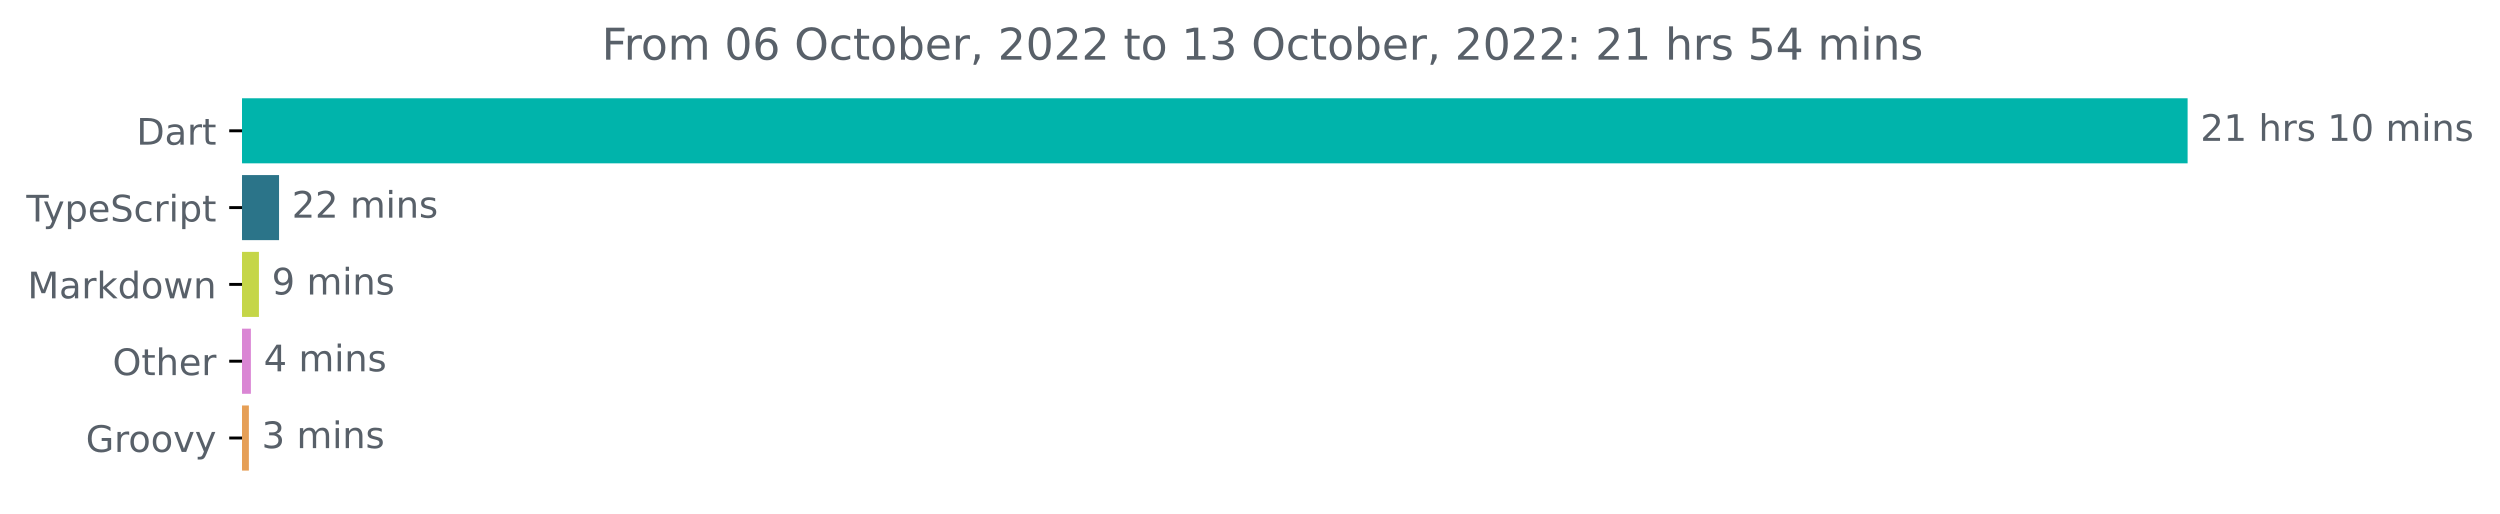
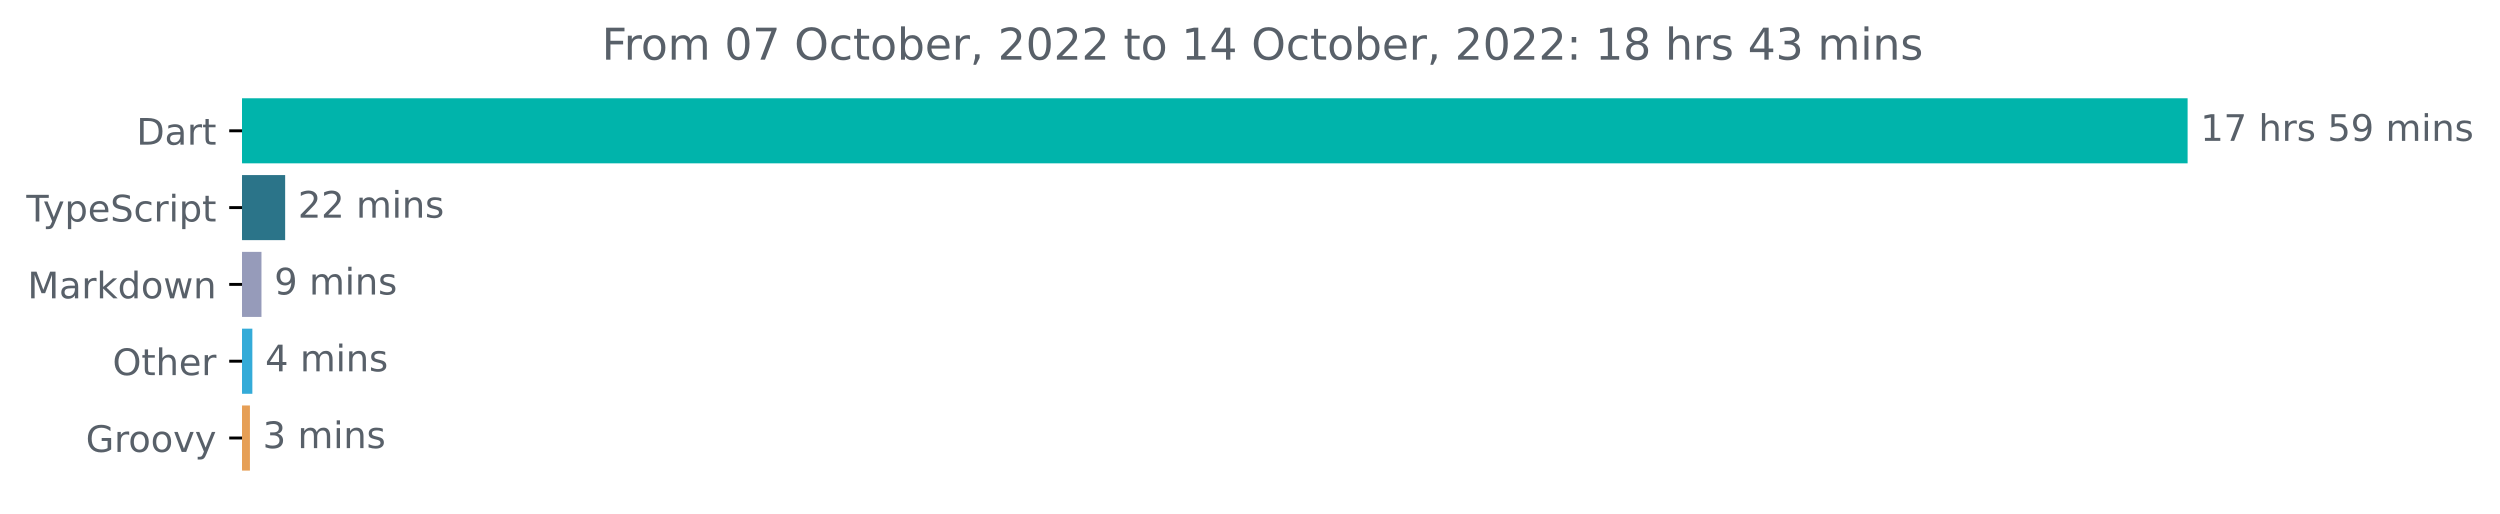
<svg xmlns="http://www.w3.org/2000/svg" xmlns:xlink="http://www.w3.org/1999/xlink" width="683.507pt" height="140.398pt" viewBox="0 0 683.507 140.398" version="1.1">
  <defs>
    <style type="text/css">*{stroke-linejoin: round; stroke-linecap: butt}</style>
  </defs>
  <g id="figure_1">
    <g id="patch_1">
      <path d="M -0 140.398  L 683.507 140.398  L 683.507 0  L -0 0  L -0 140.398  z " style="fill: none" />
    </g>
    <g id="axes_1">
      <g id="patch_2">
-         <path d="M 66.17 27.358  L 597.599 27.358  L 597.599 44.158  L 66.17 44.158  z " clip-path="url(#p9cda17e0be)" style="fill: #00b4ab; stroke: #00b4ab; stroke-linejoin: miter" />
+         <path d="M 66.17 27.358  L 597.599 27.358  L 597.599 44.158  L 66.17 44.158  z " clip-path="url(#pc0065246e2)" style="fill: #00b4ab; stroke: #00b4ab; stroke-linejoin: miter" />
      </g>
      <g id="patch_3">
-         <path d="M 66.17 48.358  L 75.792 48.358  L 75.792 65.158  L 66.17 65.158  z " clip-path="url(#p9cda17e0be)" style="fill: #2b7489; stroke: #2b7489; stroke-linejoin: miter" />
+         <path d="M 66.17 48.358  L 77.461 48.358  L 77.461 65.158  L 66.17 65.158  z " clip-path="url(#pc0065246e2)" style="fill: #2b7489; stroke: #2b7489; stroke-linejoin: miter" />
      </g>
      <g id="patch_4">
-         <path d="M 66.17 69.358  L 70.294 69.358  L 70.294 86.158  L 66.17 86.158  z " clip-path="url(#p9cda17e0be)" style="fill: #c5d648; stroke: #c5d648; stroke-linejoin: miter" />
+         <path d="M 66.17 69.358  L 70.985 69.358  L 70.985 86.158  L 66.17 86.158  z " clip-path="url(#pc0065246e2)" style="fill: #969bba; stroke: #969bba; stroke-linejoin: miter" />
      </g>
      <g id="patch_5">
-         <path d="M 66.17 90.358  L 68.095 90.358  L 68.095 107.158  L 66.17 107.158  z " clip-path="url(#p9cda17e0be)" style="fill: #da86d4; stroke: #da86d4; stroke-linejoin: miter" />
+         <path d="M 66.17 90.358  L 68.495 90.358  L 68.495 107.158  L 66.17 107.158  z " clip-path="url(#pc0065246e2)" style="fill: #34abd8; stroke: #34abd8; stroke-linejoin: miter" />
      </g>
      <g id="patch_6">
-         <path d="M 66.17 111.358  L 67.545 111.358  L 67.545 128.158  L 66.17 128.158  z " clip-path="url(#p9cda17e0be)" style="fill: #e69f56; stroke: #e69f56; stroke-linejoin: miter" />
+         <path d="M 66.17 111.358  L 67.831 111.358  L 67.831 128.158  L 66.17 128.158  z " clip-path="url(#pc0065246e2)" style="fill: #e69f56; stroke: #e69f56; stroke-linejoin: miter" />
      </g>
      <g id="matplotlib.axis_1" />
      <g id="matplotlib.axis_2">
        <g id="ytick_1">
          <g id="line2d_1">
            <defs>
-               <path id="md18151ddff" d="M 0 0  L -3.5 0  " style="stroke: #000000; stroke-width: 0.8" />
+               <path id="m97072369af" d="M 0 0  L -3.5 0  " style="stroke: #000000; stroke-width: 0.8" />
            </defs>
            <g>
-               <use xlink:href="#md18151ddff" x="66.17" y="35.758" style="stroke: #000000; stroke-width: 0.8" />
+               <use xlink:href="#m97072369af" x="66.17" y="35.758" style="stroke: #000000; stroke-width: 0.8" />
            </g>
          </g>
          <g id="text_1">
            <g style="fill: #586069" transform="translate(37.31094 39.55734)scale(0.1 -0.1)">
              <defs>
                <path id="DejaVuSans-44" d="M 1259 4147  L 1259 519  L 2022 519  Q 2988 519 3436 956  Q 3884 1394 3884 2338  Q 3884 3275 3436 3711  Q 2988 4147 2022 4147  L 1259 4147  z M 628 4666  L 1925 4666  Q 3281 4666 3915 4102  Q 4550 3538 4550 2338  Q 4550 1131 3912 565  Q 3275 0 1925 0  L 628 0  L 628 4666  z " transform="scale(0.015625)" />
                <path id="DejaVuSans-61" d="M 2194 1759  Q 1497 1759 1228 1600  Q 959 1441 959 1056  Q 959 750 1161 570  Q 1363 391 1709 391  Q 2188 391 2477 730  Q 2766 1069 2766 1631  L 2766 1759  L 2194 1759  z M 3341 1997  L 3341 0  L 2766 0  L 2766 531  Q 2569 213 2275 61  Q 1981 -91 1556 -91  Q 1019 -91 701 211  Q 384 513 384 1019  Q 384 1609 779 1909  Q 1175 2209 1959 2209  L 2766 2209  L 2766 2266  Q 2766 2663 2505 2880  Q 2244 3097 1772 3097  Q 1472 3097 1187 3025  Q 903 2953 641 2809  L 641 3341  Q 956 3463 1253 3523  Q 1550 3584 1831 3584  Q 2591 3584 2966 3190  Q 3341 2797 3341 1997  z " transform="scale(0.015625)" />
                <path id="DejaVuSans-72" d="M 2631 2963  Q 2534 3019 2420 3045  Q 2306 3072 2169 3072  Q 1681 3072 1420 2755  Q 1159 2438 1159 1844  L 1159 0  L 581 0  L 581 3500  L 1159 3500  L 1159 2956  Q 1341 3275 1631 3429  Q 1922 3584 2338 3584  Q 2397 3584 2469 3576  Q 2541 3569 2628 3553  L 2631 2963  z " transform="scale(0.015625)" />
                <path id="DejaVuSans-74" d="M 1172 4494  L 1172 3500  L 2356 3500  L 2356 3053  L 1172 3053  L 1172 1153  Q 1172 725 1289 603  Q 1406 481 1766 481  L 2356 481  L 2356 0  L 1766 0  Q 1100 0 847 248  Q 594 497 594 1153  L 594 3053  L 172 3053  L 172 3500  L 594 3500  L 594 4494  L 1172 4494  z " transform="scale(0.015625)" />
              </defs>
              <use xlink:href="#DejaVuSans-44" />
              <use xlink:href="#DejaVuSans-61" x="77.002" />
              <use xlink:href="#DejaVuSans-72" x="138.281" />
              <use xlink:href="#DejaVuSans-74" x="179.395" />
            </g>
          </g>
        </g>
        <g id="ytick_2">
          <g id="line2d_2">
            <g>
-               <use xlink:href="#md18151ddff" x="66.17" y="56.758" style="stroke: #000000; stroke-width: 0.8" />
+               <use xlink:href="#m97072369af" x="66.17" y="56.758" style="stroke: #000000; stroke-width: 0.8" />
            </g>
          </g>
          <g id="text_2">
            <g style="fill: #586069" transform="translate(7.2 60.55734)scale(0.1 -0.1)">
              <defs>
                <path id="DejaVuSans-54" d="M -19 4666  L 3928 4666  L 3928 4134  L 2272 4134  L 2272 0  L 1638 0  L 1638 4134  L -19 4134  L -19 4666  z " transform="scale(0.015625)" />
                <path id="DejaVuSans-79" d="M 2059 -325  Q 1816 -950 1584 -1140  Q 1353 -1331 966 -1331  L 506 -1331  L 506 -850  L 844 -850  Q 1081 -850 1212 -737  Q 1344 -625 1503 -206  L 1606 56  L 191 3500  L 800 3500  L 1894 763  L 2988 3500  L 3597 3500  L 2059 -325  z " transform="scale(0.015625)" />
                <path id="DejaVuSans-70" d="M 1159 525  L 1159 -1331  L 581 -1331  L 581 3500  L 1159 3500  L 1159 2969  Q 1341 3281 1617 3432  Q 1894 3584 2278 3584  Q 2916 3584 3314 3078  Q 3713 2572 3713 1747  Q 3713 922 3314 415  Q 2916 -91 2278 -91  Q 1894 -91 1617 61  Q 1341 213 1159 525  z M 3116 1747  Q 3116 2381 2855 2742  Q 2594 3103 2138 3103  Q 1681 3103 1420 2742  Q 1159 2381 1159 1747  Q 1159 1113 1420 752  Q 1681 391 2138 391  Q 2594 391 2855 752  Q 3116 1113 3116 1747  z " transform="scale(0.015625)" />
                <path id="DejaVuSans-65" d="M 3597 1894  L 3597 1613  L 953 1613  Q 991 1019 1311 708  Q 1631 397 2203 397  Q 2534 397 2845 478  Q 3156 559 3463 722  L 3463 178  Q 3153 47 2828 -22  Q 2503 -91 2169 -91  Q 1331 -91 842 396  Q 353 884 353 1716  Q 353 2575 817 3079  Q 1281 3584 2069 3584  Q 2775 3584 3186 3129  Q 3597 2675 3597 1894  z M 3022 2063  Q 3016 2534 2758 2815  Q 2500 3097 2075 3097  Q 1594 3097 1305 2825  Q 1016 2553 972 2059  L 3022 2063  z " transform="scale(0.015625)" />
                <path id="DejaVuSans-53" d="M 3425 4513  L 3425 3897  Q 3066 4069 2747 4153  Q 2428 4238 2131 4238  Q 1616 4238 1336 4038  Q 1056 3838 1056 3469  Q 1056 3159 1242 3001  Q 1428 2844 1947 2747  L 2328 2669  Q 3034 2534 3370 2195  Q 3706 1856 3706 1288  Q 3706 609 3251 259  Q 2797 -91 1919 -91  Q 1588 -91 1214 -16  Q 841 59 441 206  L 441 856  Q 825 641 1194 531  Q 1563 422 1919 422  Q 2459 422 2753 634  Q 3047 847 3047 1241  Q 3047 1584 2836 1778  Q 2625 1972 2144 2069  L 1759 2144  Q 1053 2284 737 2584  Q 422 2884 422 3419  Q 422 4038 858 4394  Q 1294 4750 2059 4750  Q 2388 4750 2728 4690  Q 3069 4631 3425 4513  z " transform="scale(0.015625)" />
                <path id="DejaVuSans-63" d="M 3122 3366  L 3122 2828  Q 2878 2963 2633 3030  Q 2388 3097 2138 3097  Q 1578 3097 1268 2742  Q 959 2388 959 1747  Q 959 1106 1268 751  Q 1578 397 2138 397  Q 2388 397 2633 464  Q 2878 531 3122 666  L 3122 134  Q 2881 22 2623 -34  Q 2366 -91 2075 -91  Q 1284 -91 818 406  Q 353 903 353 1747  Q 353 2603 823 3093  Q 1294 3584 2113 3584  Q 2378 3584 2631 3529  Q 2884 3475 3122 3366  z " transform="scale(0.015625)" />
                <path id="DejaVuSans-69" d="M 603 3500  L 1178 3500  L 1178 0  L 603 0  L 603 3500  z M 603 4863  L 1178 4863  L 1178 4134  L 603 4134  L 603 4863  z " transform="scale(0.015625)" />
              </defs>
              <use xlink:href="#DejaVuSans-54" />
              <use xlink:href="#DejaVuSans-79" x="45.459" />
              <use xlink:href="#DejaVuSans-70" x="104.639" />
              <use xlink:href="#DejaVuSans-65" x="168.115" />
              <use xlink:href="#DejaVuSans-53" x="229.639" />
              <use xlink:href="#DejaVuSans-63" x="293.115" />
              <use xlink:href="#DejaVuSans-72" x="348.096" />
              <use xlink:href="#DejaVuSans-69" x="389.209" />
              <use xlink:href="#DejaVuSans-70" x="416.992" />
              <use xlink:href="#DejaVuSans-74" x="480.469" />
            </g>
          </g>
        </g>
        <g id="ytick_3">
          <g id="line2d_3">
            <g>
-               <use xlink:href="#md18151ddff" x="66.17" y="77.758" style="stroke: #000000; stroke-width: 0.8" />
+               <use xlink:href="#m97072369af" x="66.17" y="77.758" style="stroke: #000000; stroke-width: 0.8" />
            </g>
          </g>
          <g id="text_3">
            <g style="fill: #586069" transform="translate(7.529688 81.55734)scale(0.1 -0.1)">
              <defs>
                <path id="DejaVuSans-4d" d="M 628 4666  L 1569 4666  L 2759 1491  L 3956 4666  L 4897 4666  L 4897 0  L 4281 0  L 4281 4097  L 3078 897  L 2444 897  L 1241 4097  L 1241 0  L 628 0  L 628 4666  z " transform="scale(0.015625)" />
                <path id="DejaVuSans-6b" d="M 581 4863  L 1159 4863  L 1159 1991  L 2875 3500  L 3609 3500  L 1753 1863  L 3688 0  L 2938 0  L 1159 1709  L 1159 0  L 581 0  L 581 4863  z " transform="scale(0.015625)" />
                <path id="DejaVuSans-64" d="M 2906 2969  L 2906 4863  L 3481 4863  L 3481 0  L 2906 0  L 2906 525  Q 2725 213 2448 61  Q 2172 -91 1784 -91  Q 1150 -91 751 415  Q 353 922 353 1747  Q 353 2572 751 3078  Q 1150 3584 1784 3584  Q 2172 3584 2448 3432  Q 2725 3281 2906 2969  z M 947 1747  Q 947 1113 1208 752  Q 1469 391 1925 391  Q 2381 391 2643 752  Q 2906 1113 2906 1747  Q 2906 2381 2643 2742  Q 2381 3103 1925 3103  Q 1469 3103 1208 2742  Q 947 2381 947 1747  z " transform="scale(0.015625)" />
                <path id="DejaVuSans-6f" d="M 1959 3097  Q 1497 3097 1228 2736  Q 959 2375 959 1747  Q 959 1119 1226 758  Q 1494 397 1959 397  Q 2419 397 2687 759  Q 2956 1122 2956 1747  Q 2956 2369 2687 2733  Q 2419 3097 1959 3097  z M 1959 3584  Q 2709 3584 3137 3096  Q 3566 2609 3566 1747  Q 3566 888 3137 398  Q 2709 -91 1959 -91  Q 1206 -91 779 398  Q 353 888 353 1747  Q 353 2609 779 3096  Q 1206 3584 1959 3584  z " transform="scale(0.015625)" />
                <path id="DejaVuSans-77" d="M 269 3500  L 844 3500  L 1563 769  L 2278 3500  L 2956 3500  L 3675 769  L 4391 3500  L 4966 3500  L 4050 0  L 3372 0  L 2619 2869  L 1863 0  L 1184 0  L 269 3500  z " transform="scale(0.015625)" />
                <path id="DejaVuSans-6e" d="M 3513 2113  L 3513 0  L 2938 0  L 2938 2094  Q 2938 2591 2744 2837  Q 2550 3084 2163 3084  Q 1697 3084 1428 2787  Q 1159 2491 1159 1978  L 1159 0  L 581 0  L 581 3500  L 1159 3500  L 1159 2956  Q 1366 3272 1645 3428  Q 1925 3584 2291 3584  Q 2894 3584 3203 3211  Q 3513 2838 3513 2113  z " transform="scale(0.015625)" />
              </defs>
              <use xlink:href="#DejaVuSans-4d" />
              <use xlink:href="#DejaVuSans-61" x="86.279" />
              <use xlink:href="#DejaVuSans-72" x="147.559" />
              <use xlink:href="#DejaVuSans-6b" x="188.672" />
              <use xlink:href="#DejaVuSans-64" x="246.582" />
              <use xlink:href="#DejaVuSans-6f" x="310.059" />
              <use xlink:href="#DejaVuSans-77" x="371.24" />
              <use xlink:href="#DejaVuSans-6e" x="453.027" />
            </g>
          </g>
        </g>
        <g id="ytick_4">
          <g id="line2d_4">
            <g>
-               <use xlink:href="#md18151ddff" x="66.17" y="98.758" style="stroke: #000000; stroke-width: 0.8" />
+               <use xlink:href="#m97072369af" x="66.17" y="98.758" style="stroke: #000000; stroke-width: 0.8" />
            </g>
          </g>
          <g id="text_4">
            <g style="fill: #586069" transform="translate(30.77656 102.5573)scale(0.1 -0.1)">
              <defs>
                <path id="DejaVuSans-4f" d="M 2522 4238  Q 1834 4238 1429 3725  Q 1025 3213 1025 2328  Q 1025 1447 1429 934  Q 1834 422 2522 422  Q 3209 422 3611 934  Q 4013 1447 4013 2328  Q 4013 3213 3611 3725  Q 3209 4238 2522 4238  z M 2522 4750  Q 3503 4750 4090 4092  Q 4678 3434 4678 2328  Q 4678 1225 4090 567  Q 3503 -91 2522 -91  Q 1538 -91 948 565  Q 359 1222 359 2328  Q 359 3434 948 4092  Q 1538 4750 2522 4750  z " transform="scale(0.015625)" />
                <path id="DejaVuSans-68" d="M 3513 2113  L 3513 0  L 2938 0  L 2938 2094  Q 2938 2591 2744 2837  Q 2550 3084 2163 3084  Q 1697 3084 1428 2787  Q 1159 2491 1159 1978  L 1159 0  L 581 0  L 581 4863  L 1159 4863  L 1159 2956  Q 1366 3272 1645 3428  Q 1925 3584 2291 3584  Q 2894 3584 3203 3211  Q 3513 2838 3513 2113  z " transform="scale(0.015625)" />
              </defs>
              <use xlink:href="#DejaVuSans-4f" />
              <use xlink:href="#DejaVuSans-74" x="78.711" />
              <use xlink:href="#DejaVuSans-68" x="117.92" />
              <use xlink:href="#DejaVuSans-65" x="181.299" />
              <use xlink:href="#DejaVuSans-72" x="242.822" />
            </g>
          </g>
        </g>
        <g id="ytick_5">
          <g id="line2d_5">
            <g>
-               <use xlink:href="#md18151ddff" x="66.17" y="119.758" style="stroke: #000000; stroke-width: 0.8" />
+               <use xlink:href="#m97072369af" x="66.17" y="119.758" style="stroke: #000000; stroke-width: 0.8" />
            </g>
          </g>
          <g id="text_5">
            <g style="fill: #586069" transform="translate(23.46094 123.5573)scale(0.1 -0.1)">
              <defs>
                <path id="DejaVuSans-47" d="M 3809 666  L 3809 1919  L 2778 1919  L 2778 2438  L 4434 2438  L 4434 434  Q 4069 175 3628 42  Q 3188 -91 2688 -91  Q 1594 -91 976 548  Q 359 1188 359 2328  Q 359 3472 976 4111  Q 1594 4750 2688 4750  Q 3144 4750 3555 4637  Q 3966 4525 4313 4306  L 4313 3634  Q 3963 3931 3569 4081  Q 3175 4231 2741 4231  Q 1884 4231 1454 3753  Q 1025 3275 1025 2328  Q 1025 1384 1454 906  Q 1884 428 2741 428  Q 3075 428 3337 486  Q 3600 544 3809 666  z " transform="scale(0.015625)" />
                <path id="DejaVuSans-76" d="M 191 3500  L 800 3500  L 1894 563  L 2988 3500  L 3597 3500  L 2284 0  L 1503 0  L 191 3500  z " transform="scale(0.015625)" />
              </defs>
              <use xlink:href="#DejaVuSans-47" />
              <use xlink:href="#DejaVuSans-72" x="77.49" />
              <use xlink:href="#DejaVuSans-6f" x="116.354" />
              <use xlink:href="#DejaVuSans-6f" x="177.535" />
              <use xlink:href="#DejaVuSans-76" x="238.717" />
              <use xlink:href="#DejaVuSans-79" x="297.896" />
            </g>
          </g>
        </g>
      </g>
      <g id="text_6">
        <g style="fill: #586069" transform="translate(601.5989 38.5175)scale(0.1 -0.1)">
          <defs>
-             <path id="DejaVuSans-32" d="M 1228 531  L 3431 531  L 3431 0  L 469 0  L 469 531  Q 828 903 1448 1529  Q 2069 2156 2228 2338  Q 2531 2678 2651 2914  Q 2772 3150 2772 3378  Q 2772 3750 2511 3984  Q 2250 4219 1831 4219  Q 1534 4219 1204 4116  Q 875 4013 500 3803  L 500 4441  Q 881 4594 1212 4672  Q 1544 4750 1819 4750  Q 2544 4750 2975 4387  Q 3406 4025 3406 3419  Q 3406 3131 3298 2873  Q 3191 2616 2906 2266  Q 2828 2175 2409 1742  Q 1991 1309 1228 531  z " transform="scale(0.015625)" />
            <path id="DejaVuSans-31" d="M 794 531  L 1825 531  L 1825 4091  L 703 3866  L 703 4441  L 1819 4666  L 2450 4666  L 2450 531  L 3481 531  L 3481 0  L 794 0  L 794 531  z " transform="scale(0.015625)" />
+             <path id="DejaVuSans-37" d="M 525 4666  L 3525 4666  L 3525 4397  L 1831 0  L 1172 0  L 2766 4134  L 525 4134  L 525 4666  z " transform="scale(0.015625)" />
            <path id="DejaVuSans-20" transform="scale(0.015625)" />
            <path id="DejaVuSans-73" d="M 2834 3397  L 2834 2853  Q 2591 2978 2328 3040  Q 2066 3103 1784 3103  Q 1356 3103 1142 2972  Q 928 2841 928 2578  Q 928 2378 1081 2264  Q 1234 2150 1697 2047  L 1894 2003  Q 2506 1872 2764 1633  Q 3022 1394 3022 966  Q 3022 478 2636 193  Q 2250 -91 1575 -91  Q 1294 -91 989 -36  Q 684 19 347 128  L 347 722  Q 666 556 975 473  Q 1284 391 1588 391  Q 1994 391 2212 530  Q 2431 669 2431 922  Q 2431 1156 2273 1281  Q 2116 1406 1581 1522  L 1381 1569  Q 847 1681 609 1914  Q 372 2147 372 2553  Q 372 3047 722 3315  Q 1072 3584 1716 3584  Q 2034 3584 2315 3537  Q 2597 3491 2834 3397  z " transform="scale(0.015625)" />
-             <path id="DejaVuSans-30" d="M 2034 4250  Q 1547 4250 1301 3770  Q 1056 3291 1056 2328  Q 1056 1369 1301 889  Q 1547 409 2034 409  Q 2525 409 2770 889  Q 3016 1369 3016 2328  Q 3016 3291 2770 3770  Q 2525 4250 2034 4250  z M 2034 4750  Q 2819 4750 3233 4129  Q 3647 3509 3647 2328  Q 3647 1150 3233 529  Q 2819 -91 2034 -91  Q 1250 -91 836 529  Q 422 1150 422 2328  Q 422 3509 836 4129  Q 1250 4750 2034 4750  z " transform="scale(0.015625)" />
+             <path id="DejaVuSans-35" d="M 691 4666  L 3169 4666  L 3169 4134  L 1269 4134  L 1269 2991  Q 1406 3038 1543 3061  Q 1681 3084 1819 3084  Q 2600 3084 3056 2656  Q 3513 2228 3513 1497  Q 3513 744 3044 326  Q 2575 -91 1722 -91  Q 1428 -91 1123 -41  Q 819 9 494 109  L 494 744  Q 775 591 1075 516  Q 1375 441 1709 441  Q 2250 441 2565 725  Q 2881 1009 2881 1497  Q 2881 1984 2565 2268  Q 2250 2553 1709 2553  Q 1456 2553 1204 2497  Q 953 2441 691 2322  L 691 4666  z " transform="scale(0.015625)" />
+             <path id="DejaVuSans-39" d="M 703 97  L 703 672  Q 941 559 1184 500  Q 1428 441 1663 441  Q 2288 441 2617 861  Q 2947 1281 2994 2138  Q 2813 1869 2534 1725  Q 2256 1581 1919 1581  Q 1219 1581 811 2004  Q 403 2428 403 3163  Q 403 3881 828 4315  Q 1253 4750 1959 4750  Q 2769 4750 3195 4129  Q 3622 3509 3622 2328  Q 3622 1225 3098 567  Q 2575 -91 1691 -91  Q 1453 -91 1209 -44  Q 966 3 703 97  z M 1959 2075  Q 2384 2075 2632 2365  Q 2881 2656 2881 3163  Q 2881 3666 2632 3958  Q 2384 4250 1959 4250  Q 1534 4250 1286 3958  Q 1038 3666 1038 3163  Q 1038 2656 1286 2365  Q 1534 2075 1959 2075  z " transform="scale(0.015625)" />
            <path id="DejaVuSans-6d" d="M 3328 2828  Q 3544 3216 3844 3400  Q 4144 3584 4550 3584  Q 5097 3584 5394 3201  Q 5691 2819 5691 2113  L 5691 0  L 5113 0  L 5113 2094  Q 5113 2597 4934 2840  Q 4756 3084 4391 3084  Q 3944 3084 3684 2787  Q 3425 2491 3425 1978  L 3425 0  L 2847 0  L 2847 2094  Q 2847 2600 2669 2842  Q 2491 3084 2119 3084  Q 1678 3084 1418 2786  Q 1159 2488 1159 1978  L 1159 0  L 581 0  L 581 3500  L 1159 3500  L 1159 2956  Q 1356 3278 1631 3431  Q 1906 3584 2284 3584  Q 2666 3584 2933 3390  Q 3200 3197 3328 2828  z " transform="scale(0.015625)" />
          </defs>
-           <use xlink:href="#DejaVuSans-32" />
-           <use xlink:href="#DejaVuSans-31" x="63.623" />
+           <use xlink:href="#DejaVuSans-31" />
+           <use xlink:href="#DejaVuSans-37" x="63.623" />
          <use xlink:href="#DejaVuSans-20" x="127.246" />
          <use xlink:href="#DejaVuSans-68" x="159.033" />
          <use xlink:href="#DejaVuSans-72" x="222.412" />
          <use xlink:href="#DejaVuSans-73" x="263.525" />
          <use xlink:href="#DejaVuSans-20" x="315.625" />
-           <use xlink:href="#DejaVuSans-31" x="347.412" />
-           <use xlink:href="#DejaVuSans-30" x="411.035" />
+           <use xlink:href="#DejaVuSans-35" x="347.412" />
+           <use xlink:href="#DejaVuSans-39" x="411.035" />
          <use xlink:href="#DejaVuSans-20" x="474.658" />
          <use xlink:href="#DejaVuSans-6d" x="506.445" />
          <use xlink:href="#DejaVuSans-69" x="603.857" />
          <use xlink:href="#DejaVuSans-6e" x="631.641" />
          <use xlink:href="#DejaVuSans-73" x="695.02" />
        </g>
      </g>
      <g id="text_7">
-         <g style="fill: #586069" transform="translate(79.79167 59.5175)scale(0.1 -0.1)">
+         <g style="fill: #586069" transform="translate(81.46082 59.5175)scale(0.1 -0.1)">
+           <defs>
+             <path id="DejaVuSans-32" d="M 1228 531  L 3431 531  L 3431 0  L 469 0  L 469 531  Q 828 903 1448 1529  Q 2069 2156 2228 2338  Q 2531 2678 2651 2914  Q 2772 3150 2772 3378  Q 2772 3750 2511 3984  Q 2250 4219 1831 4219  Q 1534 4219 1204 4116  Q 875 4013 500 3803  L 500 4441  Q 881 4594 1212 4672  Q 1544 4750 1819 4750  Q 2544 4750 2975 4387  Q 3406 4025 3406 3419  Q 3406 3131 3298 2873  Q 3191 2616 2906 2266  Q 2828 2175 2409 1742  Q 1991 1309 1228 531  z " transform="scale(0.015625)" />
+           </defs>
          <use xlink:href="#DejaVuSans-32" />
          <use xlink:href="#DejaVuSans-32" x="63.623" />
          <use xlink:href="#DejaVuSans-20" x="127.246" />
          <use xlink:href="#DejaVuSans-6d" x="159.033" />
          <use xlink:href="#DejaVuSans-69" x="256.445" />
          <use xlink:href="#DejaVuSans-6e" x="284.229" />
          <use xlink:href="#DejaVuSans-73" x="347.607" />
        </g>
      </g>
      <g id="text_8">
-         <g style="fill: #586069" transform="translate(74.29375 80.5175)scale(0.1 -0.1)">
-           <defs>
-             <path id="DejaVuSans-39" d="M 703 97  L 703 672  Q 941 559 1184 500  Q 1428 441 1663 441  Q 2288 441 2617 861  Q 2947 1281 2994 2138  Q 2813 1869 2534 1725  Q 2256 1581 1919 1581  Q 1219 1581 811 2004  Q 403 2428 403 3163  Q 403 3881 828 4315  Q 1253 4750 1959 4750  Q 2769 4750 3195 4129  Q 3622 3509 3622 2328  Q 3622 1225 3098 567  Q 2575 -91 1691 -91  Q 1453 -91 1209 -44  Q 966 3 703 97  z M 1959 2075  Q 2384 2075 2632 2365  Q 2881 2656 2881 3163  Q 2881 3666 2632 3958  Q 2384 4250 1959 4250  Q 1534 4250 1286 3958  Q 1038 3666 1038 3163  Q 1038 2656 1286 2365  Q 1534 2075 1959 2075  z " transform="scale(0.015625)" />
-           </defs>
+         <g style="fill: #586069" transform="translate(74.98538 80.5175)scale(0.1 -0.1)">
          <use xlink:href="#DejaVuSans-39" />
          <use xlink:href="#DejaVuSans-20" x="63.623" />
          <use xlink:href="#DejaVuSans-6d" x="95.41" />
          <use xlink:href="#DejaVuSans-69" x="192.822" />
          <use xlink:href="#DejaVuSans-6e" x="220.605" />
          <use xlink:href="#DejaVuSans-73" x="283.984" />
        </g>
      </g>
      <g id="text_9">
-         <g style="fill: #586069" transform="translate(72.09458 101.5175)scale(0.1 -0.1)">
+         <g style="fill: #586069" transform="translate(72.49483 101.5175)scale(0.1 -0.1)">
          <defs>
            <path id="DejaVuSans-34" d="M 2419 4116  L 825 1625  L 2419 1625  L 2419 4116  z M 2253 4666  L 3047 4666  L 3047 1625  L 3713 1625  L 3713 1100  L 3047 1100  L 3047 0  L 2419 0  L 2419 1100  L 313 1100  L 313 1709  L 2253 4666  z " transform="scale(0.015625)" />
          </defs>
          <use xlink:href="#DejaVuSans-34" />
          <use xlink:href="#DejaVuSans-20" x="63.623" />
          <use xlink:href="#DejaVuSans-6d" x="95.41" />
          <use xlink:href="#DejaVuSans-69" x="192.822" />
          <use xlink:href="#DejaVuSans-6e" x="220.605" />
          <use xlink:href="#DejaVuSans-73" x="283.984" />
        </g>
      </g>
      <g id="text_10">
-         <g style="fill: #586069" transform="translate(71.54479 122.5175)scale(0.1 -0.1)">
+         <g style="fill: #586069" transform="translate(71.83068 122.5175)scale(0.1 -0.1)">
          <defs>
            <path id="DejaVuSans-33" d="M 2597 2516  Q 3050 2419 3304 2112  Q 3559 1806 3559 1356  Q 3559 666 3084 287  Q 2609 -91 1734 -91  Q 1441 -91 1130 -33  Q 819 25 488 141  L 488 750  Q 750 597 1062 519  Q 1375 441 1716 441  Q 2309 441 2620 675  Q 2931 909 2931 1356  Q 2931 1769 2642 2001  Q 2353 2234 1838 2234  L 1294 2234  L 1294 2753  L 1863 2753  Q 2328 2753 2575 2939  Q 2822 3125 2822 3475  Q 2822 3834 2567 4026  Q 2313 4219 1838 4219  Q 1578 4219 1281 4162  Q 984 4106 628 3988  L 628 4550  Q 988 4650 1302 4700  Q 1616 4750 1894 4750  Q 2613 4750 3031 4423  Q 3450 4097 3450 3541  Q 3450 3153 3228 2886  Q 3006 2619 2597 2516  z " transform="scale(0.015625)" />
          </defs>
          <use xlink:href="#DejaVuSans-33" />
          <use xlink:href="#DejaVuSans-20" x="63.623" />
          <use xlink:href="#DejaVuSans-6d" x="95.41" />
          <use xlink:href="#DejaVuSans-69" x="192.822" />
          <use xlink:href="#DejaVuSans-6e" x="220.605" />
          <use xlink:href="#DejaVuSans-73" x="283.984" />
        </g>
      </g>
      <g id="text_11">
        <g style="fill: #586069" transform="translate(164.5328 16.31812)scale(0.12 -0.12)">
          <defs>
            <path id="DejaVuSans-46" d="M 628 4666  L 3309 4666  L 3309 4134  L 1259 4134  L 1259 2759  L 3109 2759  L 3109 2228  L 1259 2228  L 1259 0  L 628 0  L 628 4666  z " transform="scale(0.015625)" />
-             <path id="DejaVuSans-36" d="M 2113 2584  Q 1688 2584 1439 2293  Q 1191 2003 1191 1497  Q 1191 994 1439 701  Q 1688 409 2113 409  Q 2538 409 2786 701  Q 3034 994 3034 1497  Q 3034 2003 2786 2293  Q 2538 2584 2113 2584  z M 3366 4563  L 3366 3988  Q 3128 4100 2886 4159  Q 2644 4219 2406 4219  Q 1781 4219 1451 3797  Q 1122 3375 1075 2522  Q 1259 2794 1537 2939  Q 1816 3084 2150 3084  Q 2853 3084 3261 2657  Q 3669 2231 3669 1497  Q 3669 778 3244 343  Q 2819 -91 2113 -91  Q 1303 -91 875 529  Q 447 1150 447 2328  Q 447 3434 972 4092  Q 1497 4750 2381 4750  Q 2619 4750 2861 4703  Q 3103 4656 3366 4563  z " transform="scale(0.015625)" />
+             <path id="DejaVuSans-30" d="M 2034 4250  Q 1547 4250 1301 3770  Q 1056 3291 1056 2328  Q 1056 1369 1301 889  Q 1547 409 2034 409  Q 2525 409 2770 889  Q 3016 1369 3016 2328  Q 3016 3291 2770 3770  Q 2525 4250 2034 4250  z M 2034 4750  Q 2819 4750 3233 4129  Q 3647 3509 3647 2328  Q 3647 1150 3233 529  Q 2819 -91 2034 -91  Q 1250 -91 836 529  Q 422 1150 422 2328  Q 422 3509 836 4129  Q 1250 4750 2034 4750  z " transform="scale(0.015625)" />
            <path id="DejaVuSans-62" d="M 3116 1747  Q 3116 2381 2855 2742  Q 2594 3103 2138 3103  Q 1681 3103 1420 2742  Q 1159 2381 1159 1747  Q 1159 1113 1420 752  Q 1681 391 2138 391  Q 2594 391 2855 752  Q 3116 1113 3116 1747  z M 1159 2969  Q 1341 3281 1617 3432  Q 1894 3584 2278 3584  Q 2916 3584 3314 3078  Q 3713 2572 3713 1747  Q 3713 922 3314 415  Q 2916 -91 2278 -91  Q 1894 -91 1617 61  Q 1341 213 1159 525  L 1159 0  L 581 0  L 581 4863  L 1159 4863  L 1159 2969  z " transform="scale(0.015625)" />
            <path id="DejaVuSans-2c" d="M 750 794  L 1409 794  L 1409 256  L 897 -744  L 494 -744  L 750 256  L 750 794  z " transform="scale(0.015625)" />
            <path id="DejaVuSans-3a" d="M 750 794  L 1409 794  L 1409 0  L 750 0  L 750 794  z M 750 3309  L 1409 3309  L 1409 2516  L 750 2516  L 750 3309  z " transform="scale(0.015625)" />
-             <path id="DejaVuSans-35" d="M 691 4666  L 3169 4666  L 3169 4134  L 1269 4134  L 1269 2991  Q 1406 3038 1543 3061  Q 1681 3084 1819 3084  Q 2600 3084 3056 2656  Q 3513 2228 3513 1497  Q 3513 744 3044 326  Q 2575 -91 1722 -91  Q 1428 -91 1123 -41  Q 819 9 494 109  L 494 744  Q 775 591 1075 516  Q 1375 441 1709 441  Q 2250 441 2565 725  Q 2881 1009 2881 1497  Q 2881 1984 2565 2268  Q 2250 2553 1709 2553  Q 1456 2553 1204 2497  Q 953 2441 691 2322  L 691 4666  z " transform="scale(0.015625)" />
+             <path id="DejaVuSans-38" d="M 2034 2216  Q 1584 2216 1326 1975  Q 1069 1734 1069 1313  Q 1069 891 1326 650  Q 1584 409 2034 409  Q 2484 409 2743 651  Q 3003 894 3003 1313  Q 3003 1734 2745 1975  Q 2488 2216 2034 2216  z M 1403 2484  Q 997 2584 770 2862  Q 544 3141 544 3541  Q 544 4100 942 4425  Q 1341 4750 2034 4750  Q 2731 4750 3128 4425  Q 3525 4100 3525 3541  Q 3525 3141 3298 2862  Q 3072 2584 2669 2484  Q 3125 2378 3379 2068  Q 3634 1759 3634 1313  Q 3634 634 3220 271  Q 2806 -91 2034 -91  Q 1263 -91 848 271  Q 434 634 434 1313  Q 434 1759 690 2068  Q 947 2378 1403 2484  z M 1172 3481  Q 1172 3119 1398 2916  Q 1625 2713 2034 2713  Q 2441 2713 2670 2916  Q 2900 3119 2900 3481  Q 2900 3844 2670 4047  Q 2441 4250 2034 4250  Q 1625 4250 1398 4047  Q 1172 3844 1172 3481  z " transform="scale(0.015625)" />
          </defs>
          <use xlink:href="#DejaVuSans-46" />
          <use xlink:href="#DejaVuSans-72" x="50.27" />
          <use xlink:href="#DejaVuSans-6f" x="89.133" />
          <use xlink:href="#DejaVuSans-6d" x="150.314" />
          <use xlink:href="#DejaVuSans-20" x="247.727" />
          <use xlink:href="#DejaVuSans-30" x="279.514" />
-           <use xlink:href="#DejaVuSans-36" x="343.137" />
+           <use xlink:href="#DejaVuSans-37" x="343.137" />
          <use xlink:href="#DejaVuSans-20" x="406.76" />
          <use xlink:href="#DejaVuSans-4f" x="438.547" />
          <use xlink:href="#DejaVuSans-63" x="517.258" />
          <use xlink:href="#DejaVuSans-74" x="572.238" />
          <use xlink:href="#DejaVuSans-6f" x="611.447" />
          <use xlink:href="#DejaVuSans-62" x="672.629" />
          <use xlink:href="#DejaVuSans-65" x="736.105" />
          <use xlink:href="#DejaVuSans-72" x="797.629" />
          <use xlink:href="#DejaVuSans-2c" x="838.742" />
          <use xlink:href="#DejaVuSans-20" x="870.529" />
          <use xlink:href="#DejaVuSans-32" x="902.316" />
          <use xlink:href="#DejaVuSans-30" x="965.939" />
          <use xlink:href="#DejaVuSans-32" x="1029.562" />
          <use xlink:href="#DejaVuSans-32" x="1093.186" />
          <use xlink:href="#DejaVuSans-20" x="1156.809" />
          <use xlink:href="#DejaVuSans-74" x="1188.596" />
          <use xlink:href="#DejaVuSans-6f" x="1227.805" />
          <use xlink:href="#DejaVuSans-20" x="1288.986" />
          <use xlink:href="#DejaVuSans-31" x="1320.773" />
-           <use xlink:href="#DejaVuSans-33" x="1384.396" />
+           <use xlink:href="#DejaVuSans-34" x="1384.396" />
          <use xlink:href="#DejaVuSans-20" x="1448.02" />
          <use xlink:href="#DejaVuSans-4f" x="1479.807" />
          <use xlink:href="#DejaVuSans-63" x="1558.518" />
          <use xlink:href="#DejaVuSans-74" x="1613.498" />
          <use xlink:href="#DejaVuSans-6f" x="1652.707" />
          <use xlink:href="#DejaVuSans-62" x="1713.889" />
          <use xlink:href="#DejaVuSans-65" x="1777.365" />
          <use xlink:href="#DejaVuSans-72" x="1838.889" />
          <use xlink:href="#DejaVuSans-2c" x="1880.002" />
          <use xlink:href="#DejaVuSans-20" x="1911.789" />
          <use xlink:href="#DejaVuSans-32" x="1943.576" />
          <use xlink:href="#DejaVuSans-30" x="2007.199" />
          <use xlink:href="#DejaVuSans-32" x="2070.822" />
          <use xlink:href="#DejaVuSans-32" x="2134.445" />
          <use xlink:href="#DejaVuSans-3a" x="2198.068" />
          <use xlink:href="#DejaVuSans-20" x="2231.76" />
-           <use xlink:href="#DejaVuSans-32" x="2263.547" />
-           <use xlink:href="#DejaVuSans-31" x="2327.17" />
+           <use xlink:href="#DejaVuSans-31" x="2263.547" />
+           <use xlink:href="#DejaVuSans-38" x="2327.17" />
          <use xlink:href="#DejaVuSans-20" x="2390.793" />
          <use xlink:href="#DejaVuSans-68" x="2422.58" />
          <use xlink:href="#DejaVuSans-72" x="2485.959" />
          <use xlink:href="#DejaVuSans-73" x="2527.072" />
          <use xlink:href="#DejaVuSans-20" x="2579.172" />
-           <use xlink:href="#DejaVuSans-35" x="2610.959" />
-           <use xlink:href="#DejaVuSans-34" x="2674.582" />
+           <use xlink:href="#DejaVuSans-34" x="2610.959" />
+           <use xlink:href="#DejaVuSans-33" x="2674.582" />
          <use xlink:href="#DejaVuSans-20" x="2738.205" />
          <use xlink:href="#DejaVuSans-6d" x="2769.992" />
          <use xlink:href="#DejaVuSans-69" x="2867.404" />
          <use xlink:href="#DejaVuSans-6e" x="2895.188" />
          <use xlink:href="#DejaVuSans-73" x="2958.566" />
        </g>
      </g>
    </g>
  </g>
  <defs>
-     <clipPath id="p9cda17e0be">
+     <clipPath id="pc0065246e2">
      <rect x="66.17" y="22.318" width="558" height="110.88" />
    </clipPath>
  </defs>
</svg>
